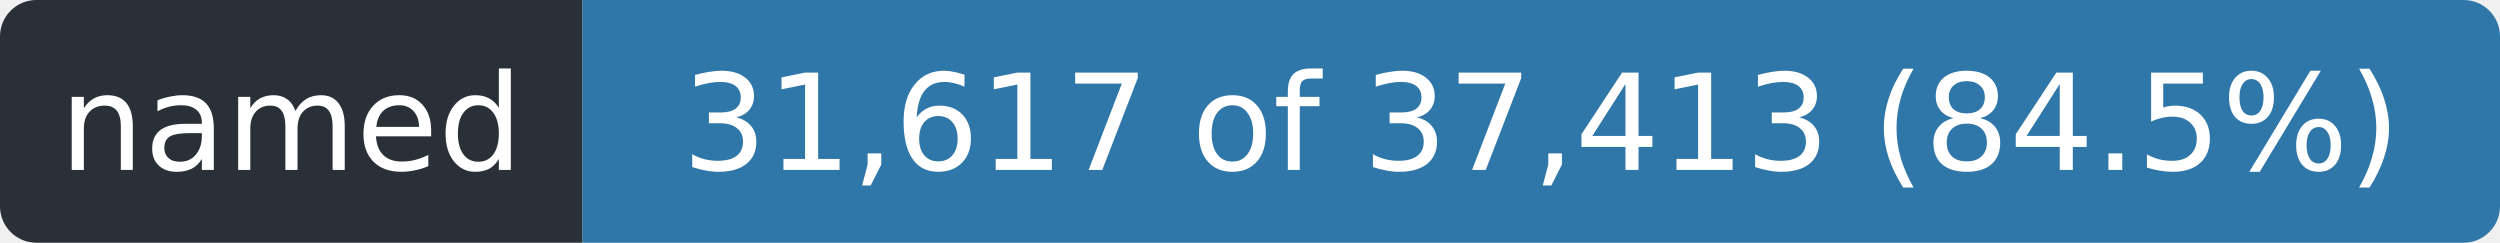
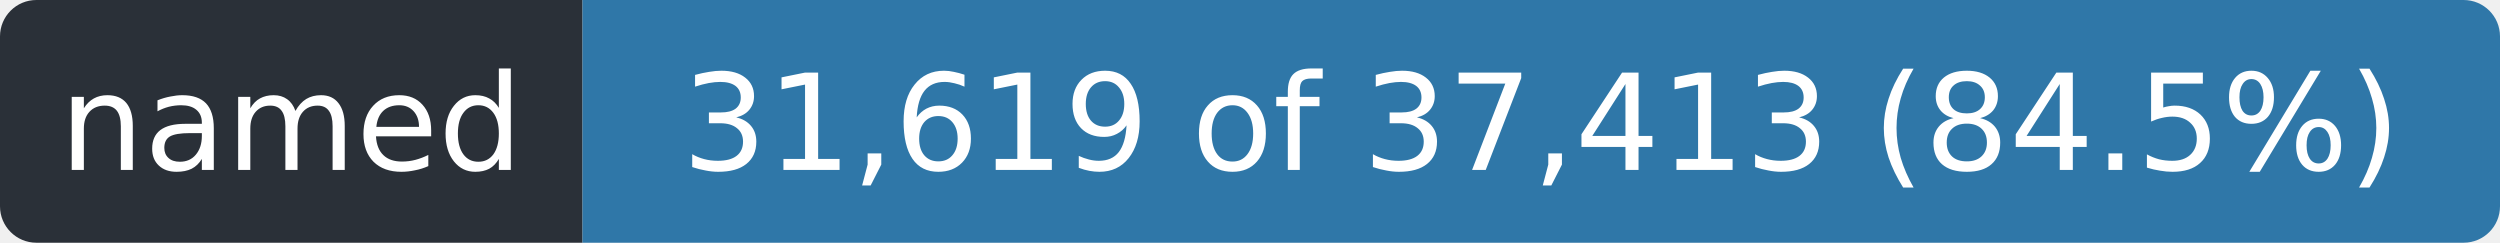
- <svg xmlns="http://www.w3.org/2000/svg" width="206" height="20" role="img" aria-label="named: 31,617 of 37,413 (84.5%)">
+ <svg xmlns="http://www.w3.org/2000/svg" width="206" height="20" role="img" aria-label="named: 31,619 of 37,413 (84.5%)">
  <clipPath id="r">
    <rect width="206" height="20" rx="3" />
  </clipPath>
  <g clip-path="url(#r)">
    <rect width="48" height="20" fill="#2a3038" />
    <rect x="48" width="158" height="20" fill="#2f77a8" />
  </g>
  <g fill="#fff" font-family="Verdana,Geneva,DejaVu Sans,sans-serif" font-size="11" text-anchor="middle">
    <text x="24.0" y="14" textLength="36">named</text>
-     <text x="127.0" y="14" textLength="146">31,617 of 37,413 (84.5%)</text>
+     <text x="127.0" y="14" textLength="146">31,619 of 37,413 (84.5%)</text>
  </g>
</svg>
